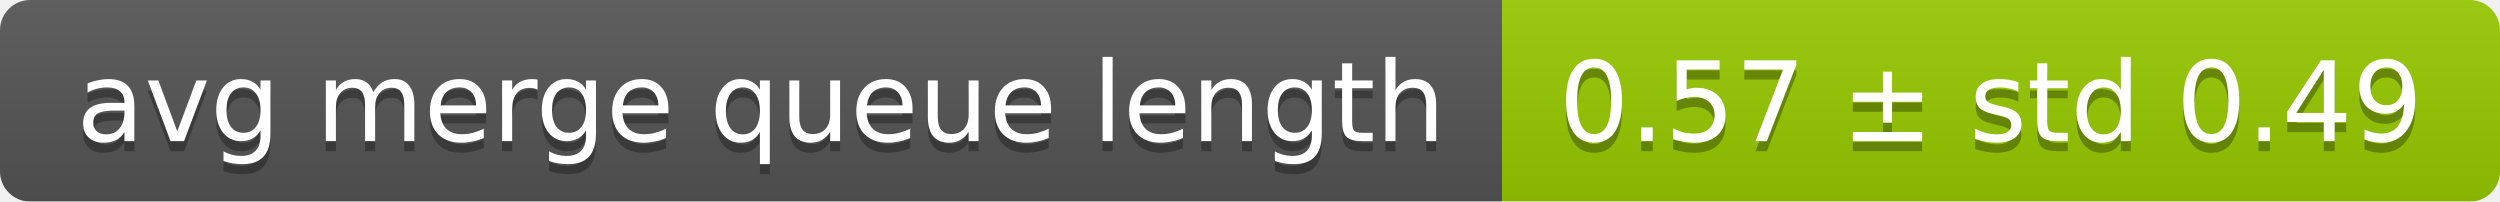
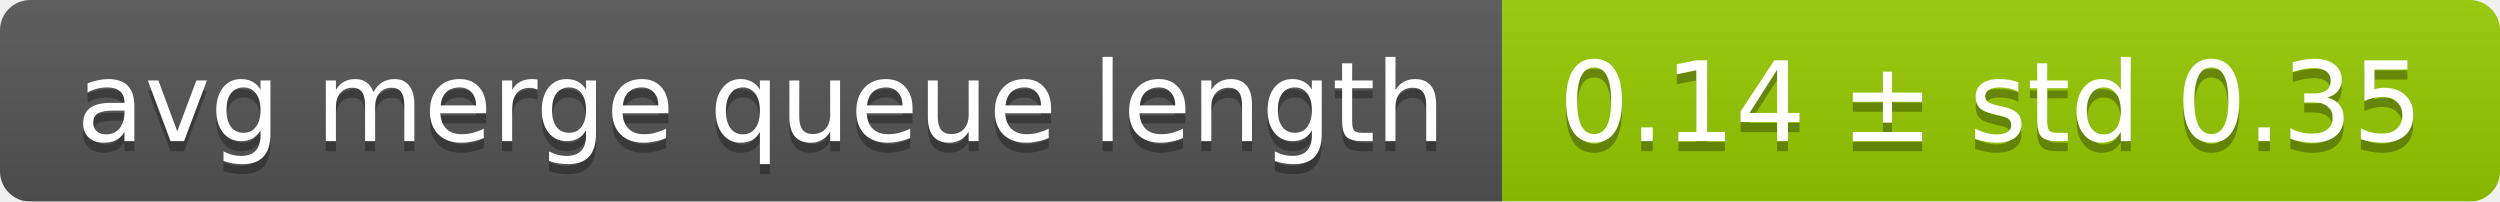
<svg xmlns="http://www.w3.org/2000/svg" width="248" height="20">
  <linearGradient id="smooth" x2="0" y2="100%">
    <stop offset="0" stop-color="#bbb" stop-opacity=".1" />
    <stop offset="1" stop-opacity=".1" />
  </linearGradient>
  <mask id="round">
    <rect width="248" height="20" rx="3" fill="#fff" />
  </mask>
  <g mask="url(#round)">
    <rect width="149" height="20" fill="#555" />
    <rect x="149" width="99" height="20" fill="#97ca00" />
    <rect width="248" height="20" fill="url(#smooth)" />
  </g>
  <g fill="#fff" text-anchor="middle" font-family="DejaVu Sans,Verdana,Geneva,sans-serif" font-size="11">
    <text x="75.5" y="15" fill="#010101" fill-opacity=".3">avg merge queue length</text>
    <text x="75.5" y="14">avg merge queue length</text>
-     <text x="197.5" y="15" fill="#010101" fill-opacity=".3">0.57 ± std 0.49</text>
-     <text x="197.5" y="14">0.57 ± std 0.49</text>
+     <text x="197.5" y="15" fill="#010101" fill-opacity=".3">0.14 ± std 0.35</text>
+     <text x="197.5" y="14">0.14 ± std 0.35</text>
  </g>
</svg>
